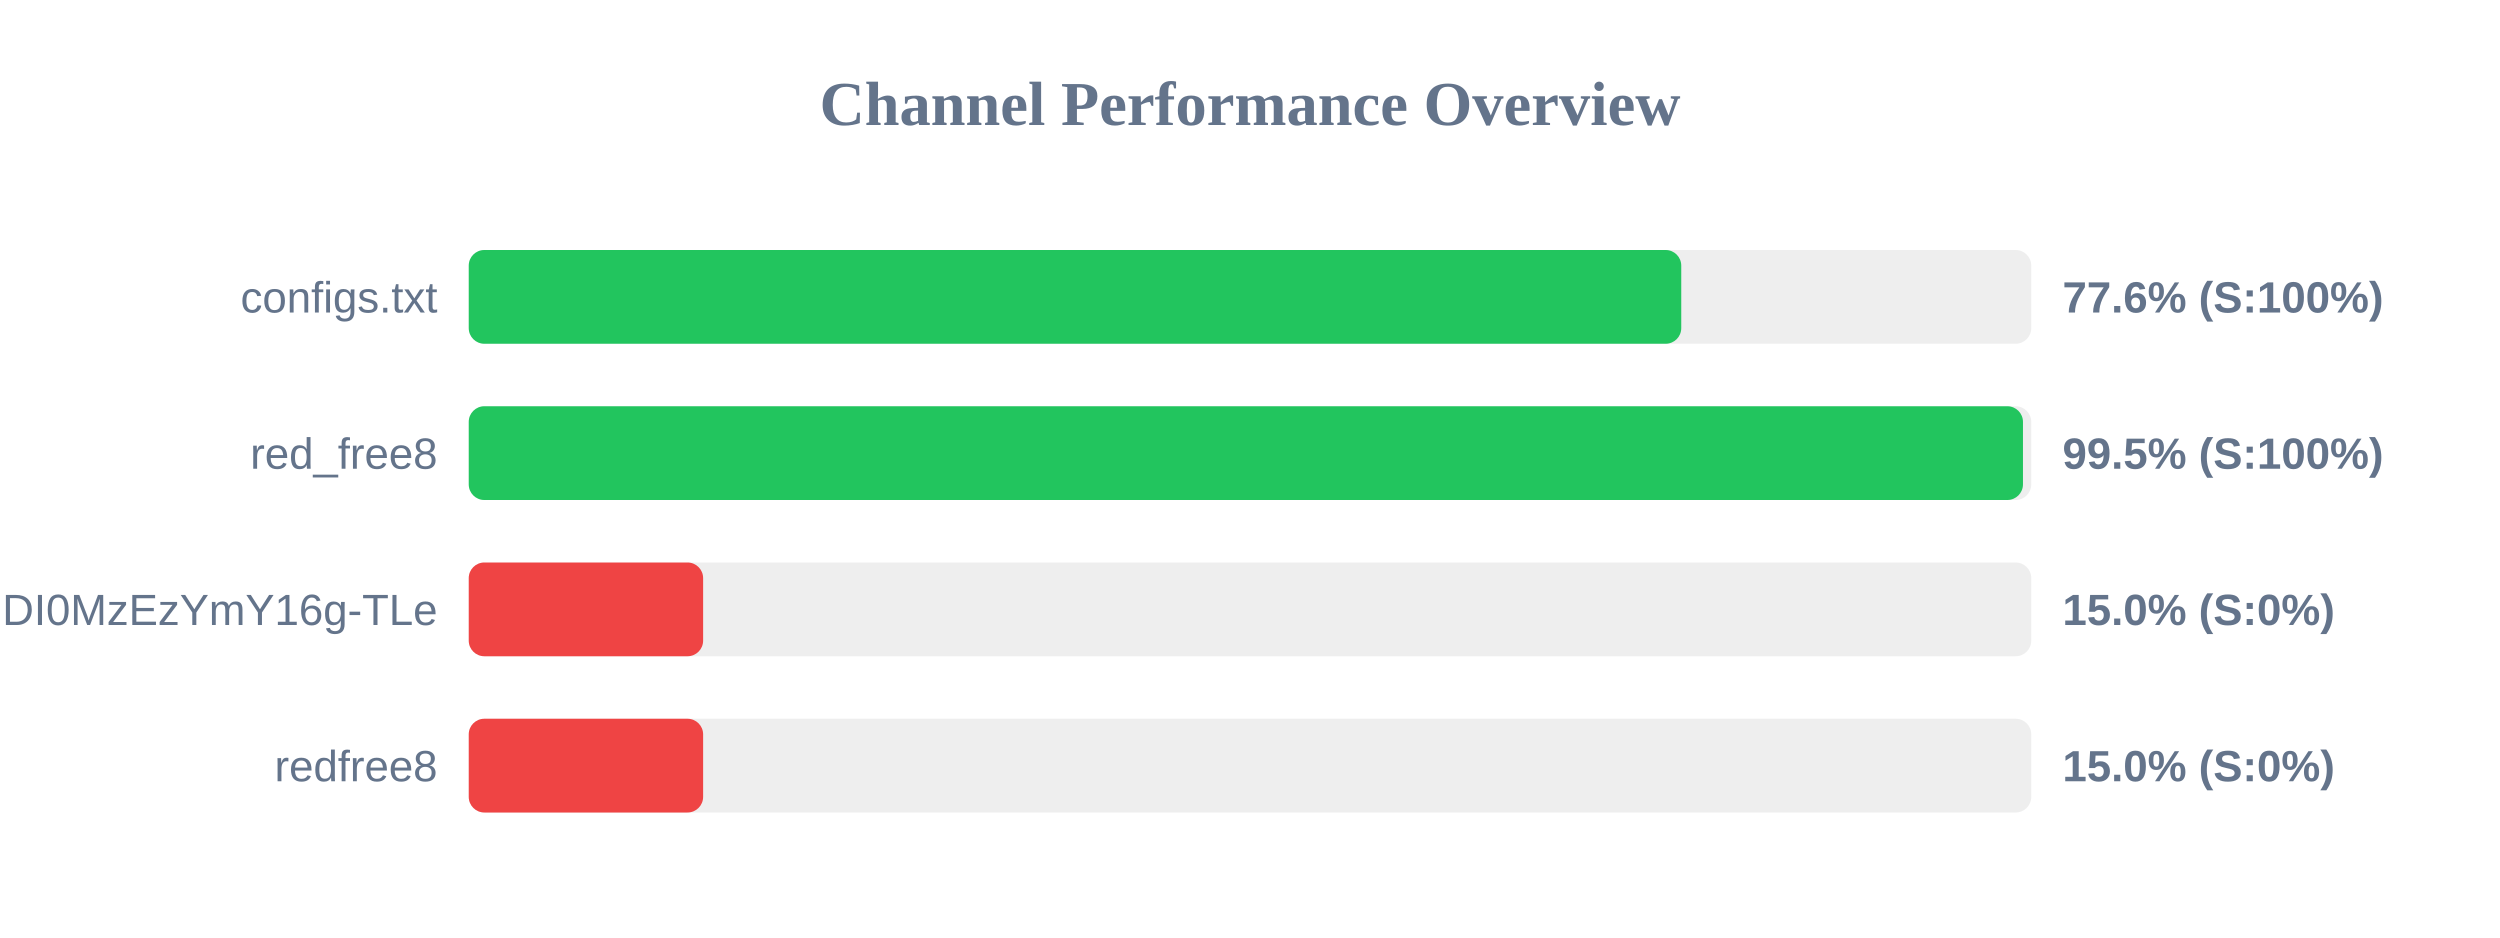
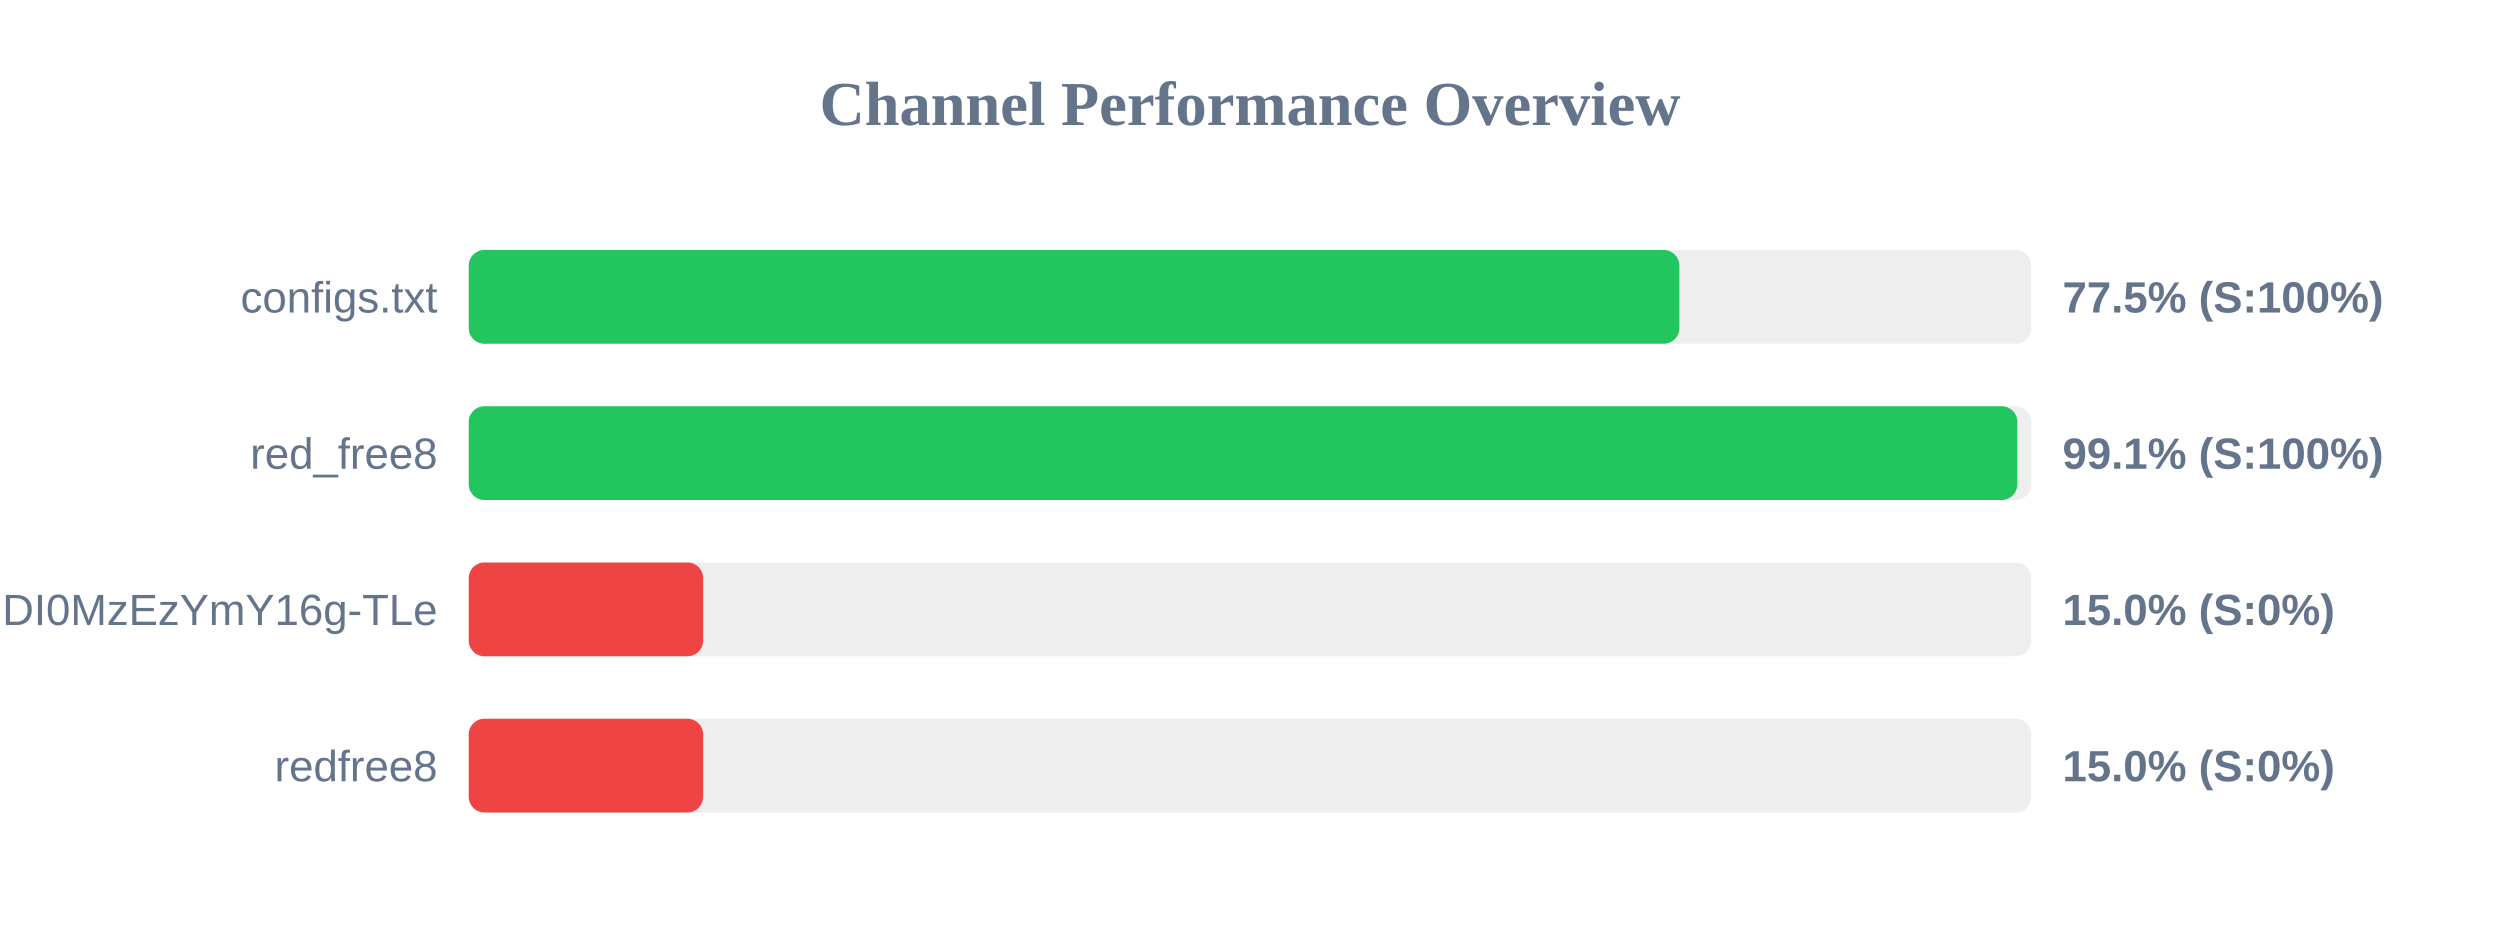
<svg xmlns="http://www.w3.org/2000/svg" width="800" height="300" version="1.1">
  <style>
        .row { font: 14px Arial; fill: #64748b; }
        .score { font: bold 14px Arial; fill: #64748b; }
    </style>
  <text x="400" y="40" text-anchor="middle" font-size="20px" font-weight="bold" fill="#64748b">Channel Performance Overview</text>
  <rect x="150" y="80" width="500" height="30" fill="#eee" rx="5" />
-   <rect x="150" y="80" width="388.0" height="30" fill="#22c55e" rx="5" />
+   <rect x="150" y="80" width="387.4" height="30" fill="#22c55e" rx="5" />
  <text x="140" y="100" text-anchor="end" class="row">configs.txt</text>
-   <text x="660" y="100" text-anchor="start" class="score">77.6% (S:100%)</text>
+   <text x="660" y="100" text-anchor="start" class="score">77.5% (S:100%)</text>
  <rect x="150" y="130" width="500" height="30" fill="#eee" rx="5" />
-   <rect x="150" y="130" width="497.35" height="30" fill="#22c55e" rx="5" />
+   <rect x="150" y="130" width="495.55" height="30" fill="#22c55e" rx="5" />
  <text x="140" y="150" text-anchor="end" class="row">red_free8</text>
-   <text x="660" y="150" text-anchor="start" class="score">99.5% (S:100%)</text>
+   <text x="660" y="150" text-anchor="start" class="score">99.1% (S:100%)</text>
  <rect x="150" y="180" width="500" height="30" fill="#eee" rx="5" />
  <rect x="150" y="180" width="75.0" height="30" fill="#ef4444" rx="5" />
  <text x="140" y="200" text-anchor="end" class="row">NjEzODY1NDgyOCwxNzQ1NDI0MzEzYmY16g-TLe</text>
  <text x="660" y="200" text-anchor="start" class="score">15.0% (S:0%)</text>
  <rect x="150" y="230" width="500" height="30" fill="#eee" rx="5" />
  <rect x="150" y="230" width="75.0" height="30" fill="#ef4444" rx="5" />
  <text x="140" y="250" text-anchor="end" class="row">redfree8</text>
  <text x="660" y="250" text-anchor="start" class="score">15.0% (S:0%)</text>
</svg>
